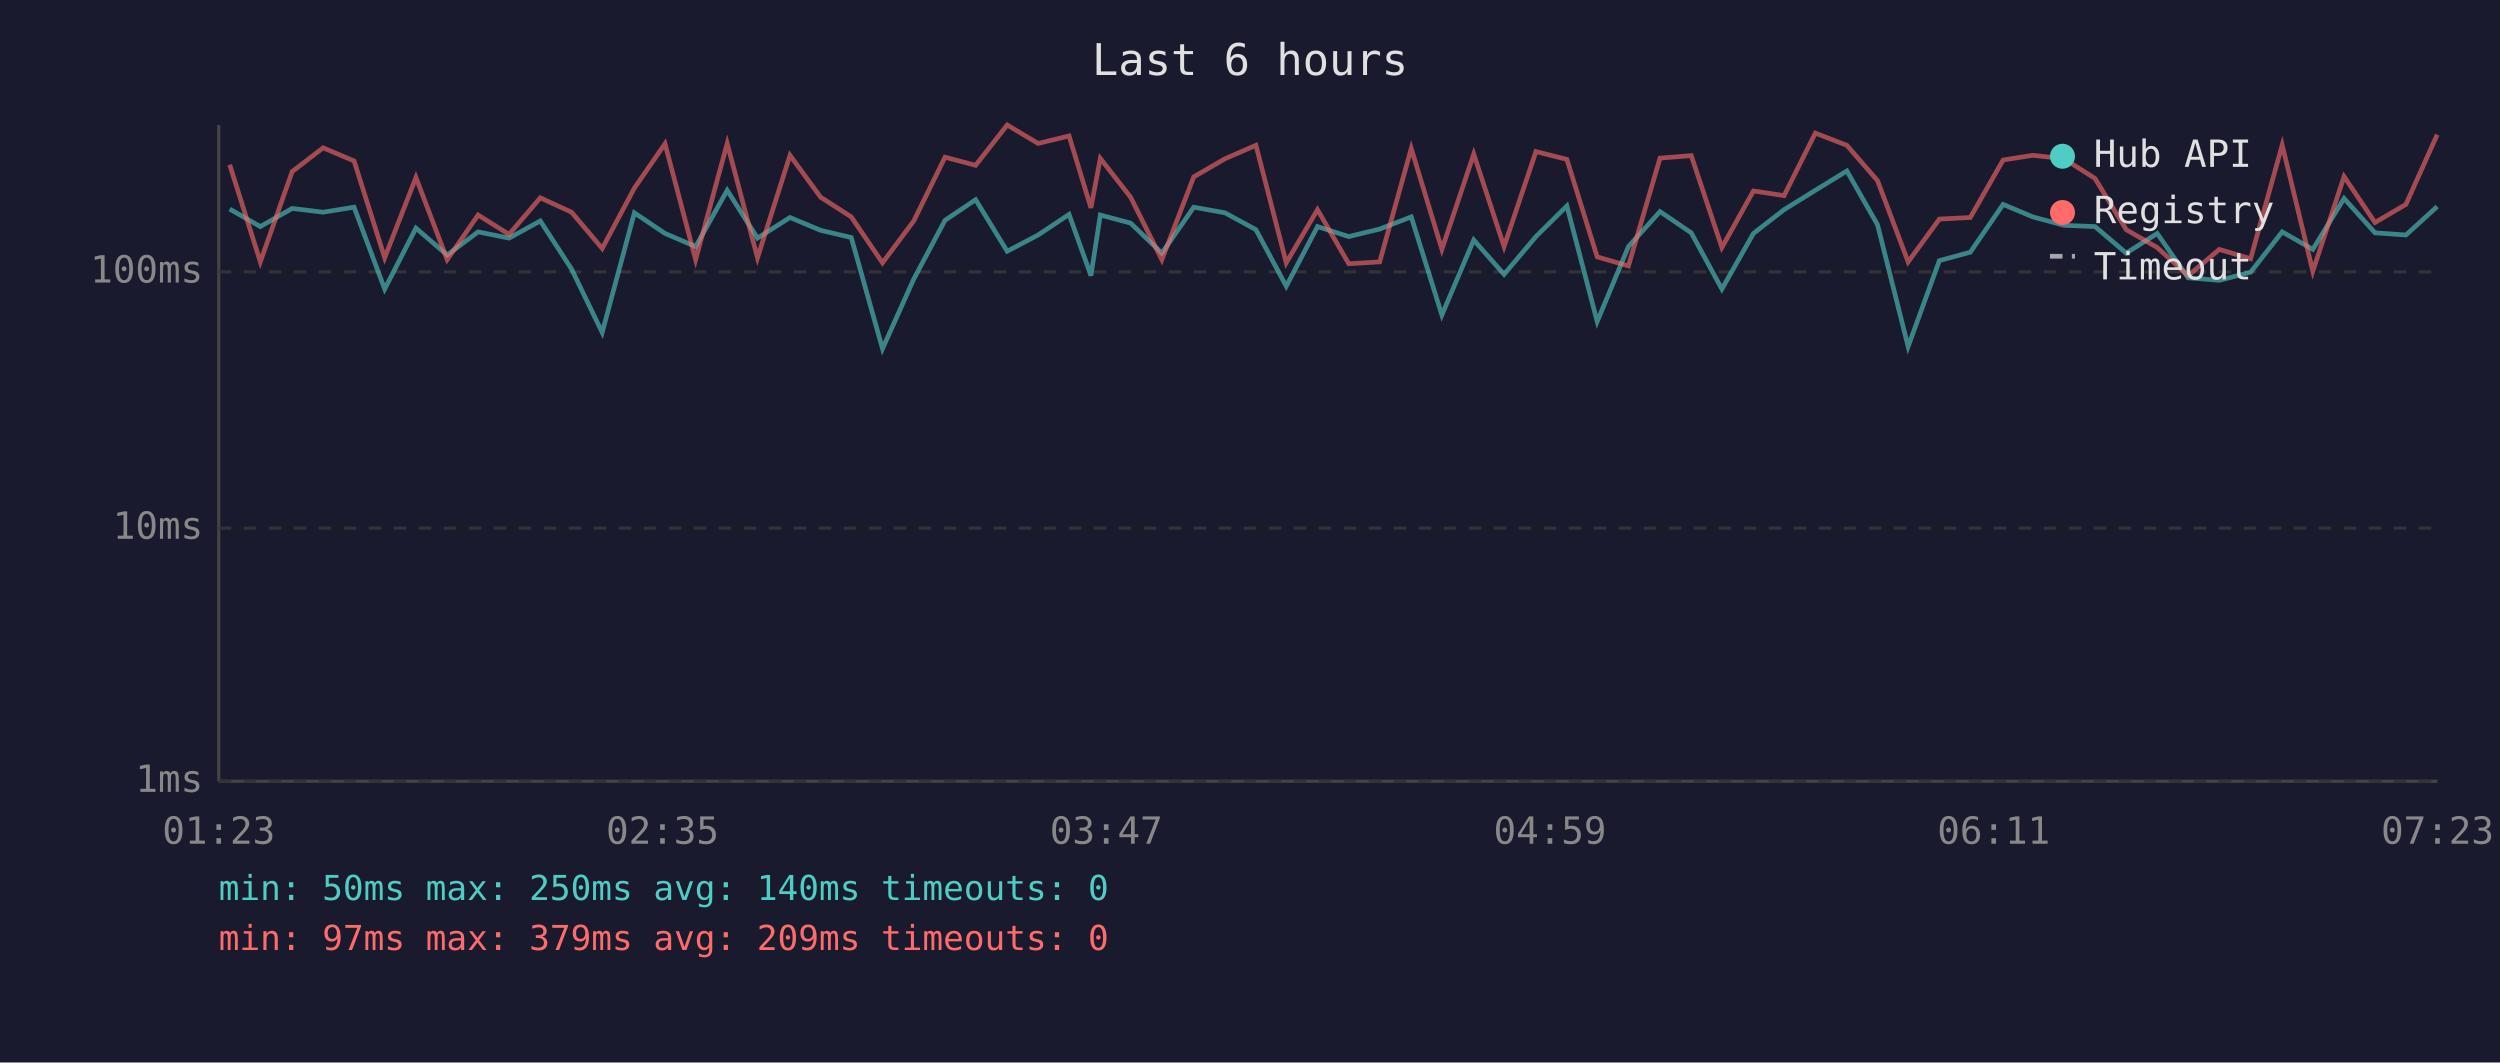
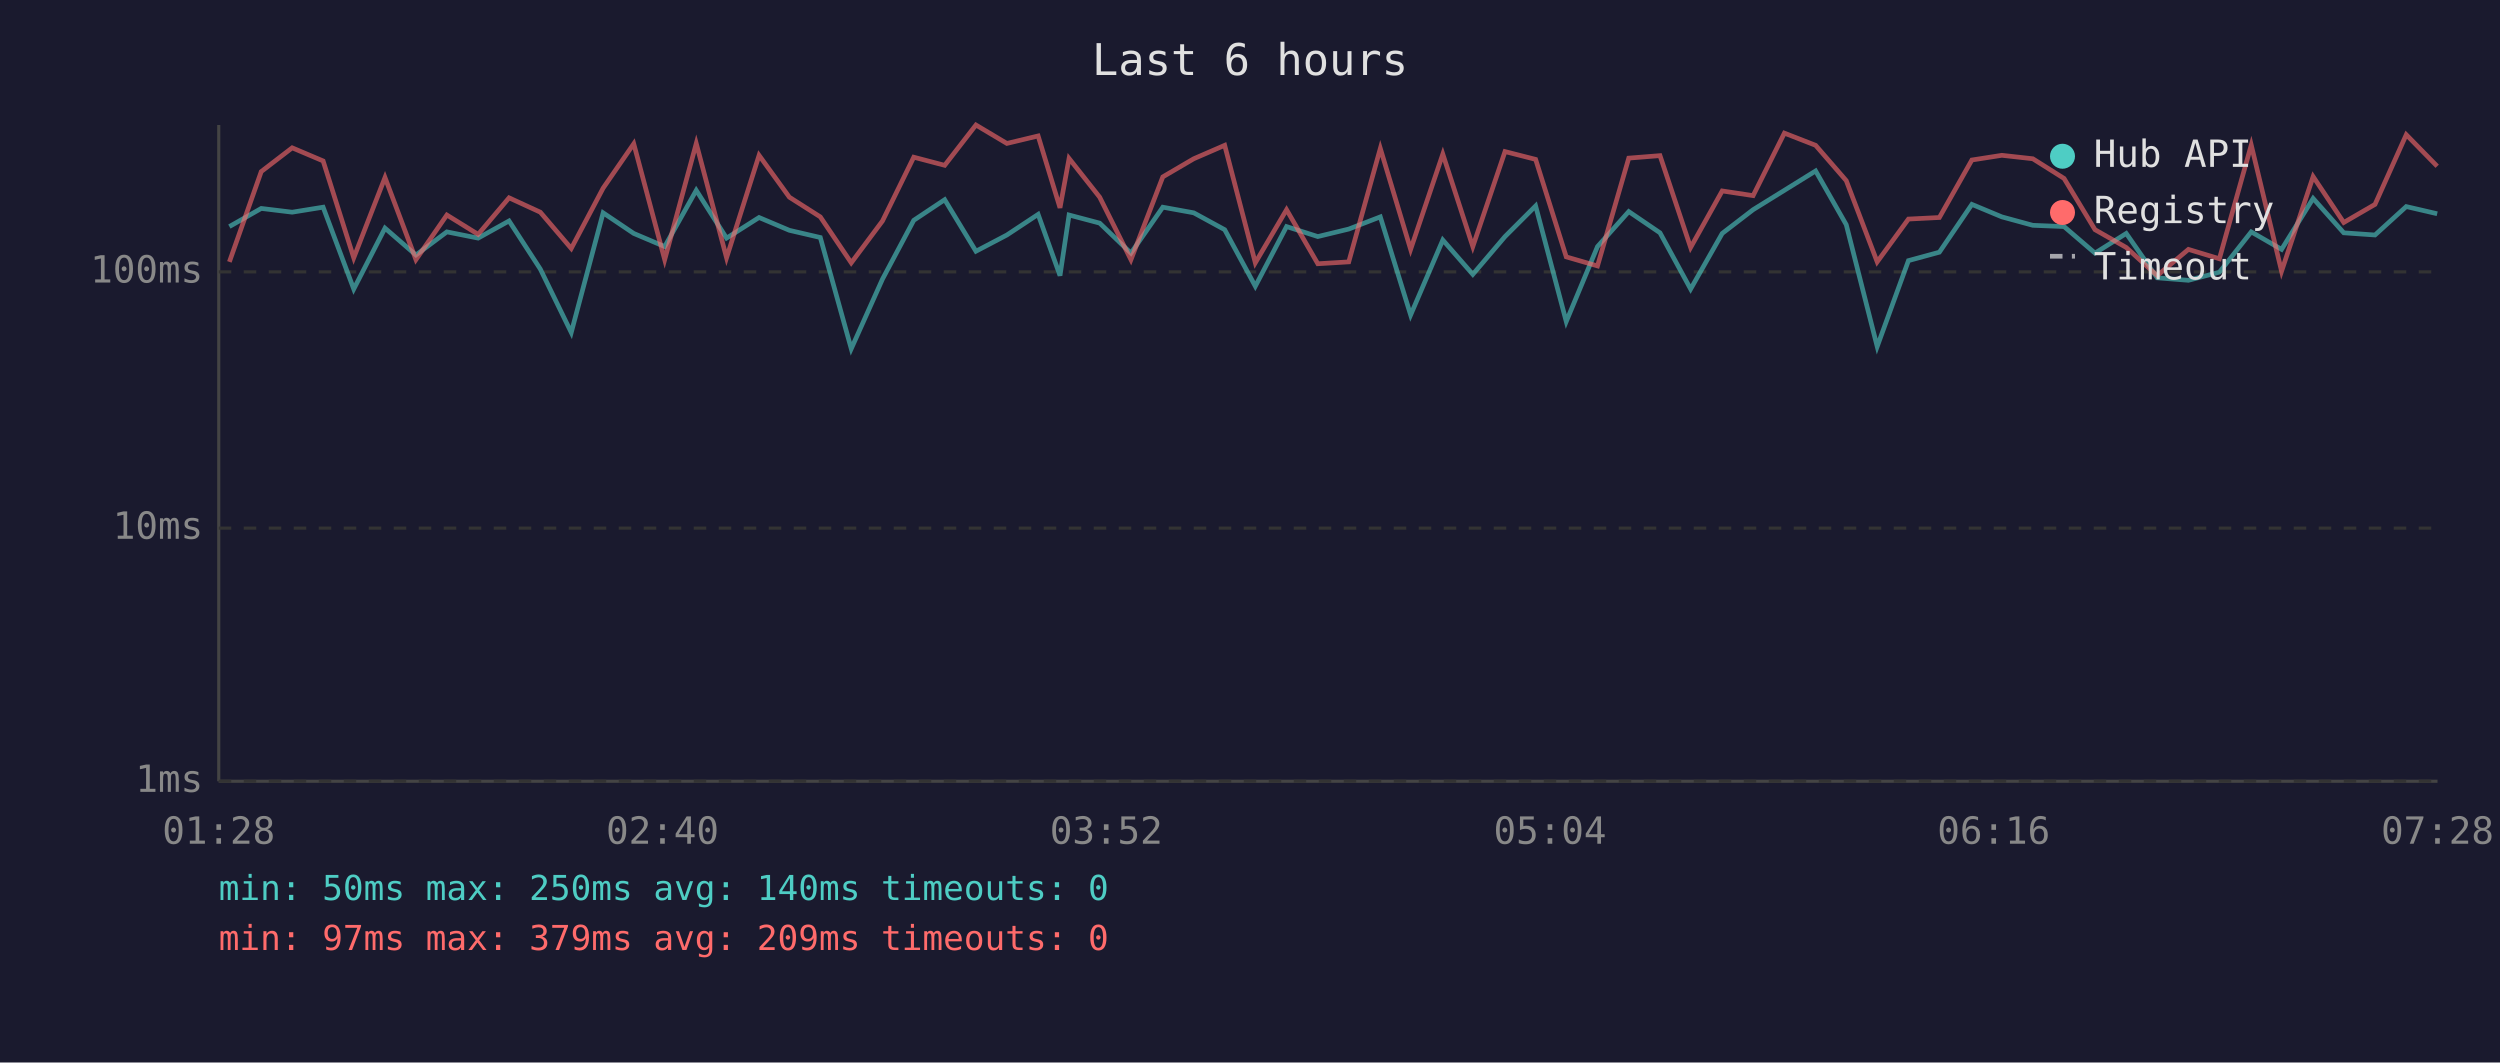
<svg xmlns="http://www.w3.org/2000/svg" viewBox="0 0 800 340" font-family="monospace" font-size="12">
  <rect width="800" height="340" fill="#1a1a2e" />
  <text x="400" y="24" fill="#e0e0e0" font-size="14" text-anchor="middle">Last 6 hours</text>
  <line x1="70" y1="40" x2="70" y2="250" stroke="#444" stroke-width="1" />
  <line x1="70" y1="250" x2="780" y2="250" stroke="#444" stroke-width="1" />
  <line x1="70" y1="250" x2="780" y2="250" stroke="#333" stroke-width="1" stroke-dasharray="4" />
  <text x="65" y="250" fill="#888" text-anchor="end" dominant-baseline="middle">1ms</text>
  <line x1="70" y1="169" x2="780" y2="169" stroke="#333" stroke-width="1" stroke-dasharray="4" />
  <text x="65" y="169" fill="#888" text-anchor="end" dominant-baseline="middle">10ms</text>
  <line x1="70" y1="87" x2="780" y2="87" stroke="#333" stroke-width="1" stroke-dasharray="4" />
  <text x="65" y="87" fill="#888" text-anchor="end" dominant-baseline="middle">100ms</text>
-   <text x="70" y="270" fill="#888" text-anchor="middle">01:23</text>
-   <text x="212" y="270" fill="#888" text-anchor="middle">02:35</text>
-   <text x="354" y="270" fill="#888" text-anchor="middle">03:47</text>
-   <text x="496" y="270" fill="#888" text-anchor="middle">04:59</text>
-   <text x="638" y="270" fill="#888" text-anchor="middle">06:11</text>
-   <text x="780" y="270" fill="#888" text-anchor="middle">07:23</text>
-   <polyline points="73.5,66.9 83.3,72.5 93.5,66.7 103.4,67.9 113.3,66.3 123.1,92.5 133.1,73.0 143.1,81.6 153.0,74.2 162.9,76.2 172.9,70.7 182.9,86.1 192.7,106.4 203.0,68.1 212.8,74.7 222.6,78.9 232.7,60.9 242.4,76.2 252.8,69.6 262.6,73.7 272.4,76.0 282.4,111.6 292.4,89.3 302.4,70.5 312.2,63.9 322.3,80.4 332.2,75.2 342.1,68.6 349.1,88.2 352.1,68.8 361.8,71.4 371.8,81.0 382.0,66.3 392.0,68.1 401.9,73.5 411.6,91.6 421.6,72.5 431.6,75.7 441.5,73.3 451.6,69.4 461.4,100.8 471.6,76.8 481.3,87.8 491.5,75.7 501.4,65.9 511.1,102.9 521.1,78.9 531.2,67.7 541.2,74.5 551.0,92.5 561.1,74.7 570.9,67.1 580.9,60.9 591.0,54.7 600.8,71.9 610.6,110.9 620.6,83.4 630.5,80.7 641.0,65.4 650.5,69.4 660.5,72.1 670.4,72.5 680.4,81.0 690.3,74.7 700.2,88.9 710.2,89.7 720.2,87.1 730.3,74.2 740.1,79.8 750.1,63.5 760.0,74.5 769.9,75.2 779.9,66.1" fill="none" stroke="#4ecdc4" stroke-width="1.5" opacity="0.6" />
-   <polyline points="73.5,52.7 83.3,83.8 93.5,54.9 103.4,47.3 113.3,51.5 123.1,82.5 133.1,56.8 143.1,83.1 153.0,68.8 162.9,75.0 172.9,63.3 182.9,67.9 192.7,79.5 203.0,60.2 212.8,46.0 222.6,83.1 232.7,45.9 242.4,82.5 252.8,49.7 262.6,63.1 272.4,69.4 282.4,84.1 292.4,70.7 302.4,50.3 312.2,52.9 322.3,40.0 332.2,45.9 342.1,43.5 349.1,66.5 352.1,50.7 361.8,63.1 371.8,83.1 382.0,56.6 392.0,50.8 401.9,46.5 411.6,84.1 421.6,67.1 431.6,84.4 441.5,83.8 451.6,47.5 461.4,79.8 471.6,49.3 481.3,78.9 491.5,48.5 501.4,51.0 511.1,82.2 521.1,85.1 531.2,50.6 541.2,49.8 551.0,79.2 561.1,61.1 570.9,62.6 580.9,42.6 591.0,46.5 600.8,57.8 610.6,83.8 620.6,70.1 630.5,69.6 641.0,51.2 650.5,49.7 660.5,50.8 670.4,57.1 680.4,73.5 690.3,79.2 700.2,88.2 710.2,79.8 720.2,82.8 730.3,46.4 740.1,86.8 750.1,56.5 760.0,71.2 769.9,65.4 779.9,43.1" fill="none" stroke="#ff6b6b" stroke-width="1.5" opacity="0.6" />
+   <text x="70" y="270" fill="#888" text-anchor="middle">01:28</text>
+   <text x="212" y="270" fill="#888" text-anchor="middle">02:40</text>
+   <text x="354" y="270" fill="#888" text-anchor="middle">03:52</text>
+   <text x="496" y="270" fill="#888" text-anchor="middle">05:04</text>
+   <text x="638" y="270" fill="#888" text-anchor="middle">06:16</text>
+   <text x="780" y="270" fill="#888" text-anchor="middle">07:28</text>
+   <polyline points="73.4,72.5 83.6,66.7 93.5,67.9 103.4,66.3 113.2,92.5 123.2,73.0 133.1,81.6 143.0,74.2 153.0,76.2 162.9,70.7 172.9,86.1 182.8,106.4 193.0,68.1 202.8,74.7 212.7,78.9 222.8,60.9 232.5,76.2 242.9,69.6 252.6,73.7 262.5,76.0 272.4,111.6 282.4,89.3 292.4,70.5 302.3,63.9 312.3,80.4 322.2,75.2 332.2,68.6 339.2,88.2 342.1,68.8 351.9,71.4 361.9,81.0 372.1,66.3 382.0,68.1 391.9,73.5 401.7,91.6 411.7,72.5 421.7,75.7 431.6,73.3 441.7,69.4 451.4,100.8 461.7,76.8 471.3,87.8 481.6,75.7 491.4,65.9 501.2,102.9 511.2,78.9 521.2,67.7 531.2,74.5 541.0,92.5 551.1,74.7 561.0,67.1 571.0,60.9 581.0,54.7 590.8,71.9 600.7,110.9 610.7,83.4 620.6,80.7 631.0,65.4 640.6,69.4 650.5,72.1 660.5,72.5 670.4,81.0 680.4,74.7 690.3,88.9 700.3,89.7 710.2,87.1 720.4,74.2 730.1,79.8 740.2,63.5 750.0,74.5 760.0,75.2 770.0,66.1 779.9,68.4" fill="none" stroke="#4ecdc4" stroke-width="1.5" opacity="0.6" />
+   <polyline points="73.4,83.8 83.6,54.9 93.5,47.3 103.4,51.5 113.2,82.5 123.2,56.8 133.1,83.1 143.0,68.8 153.0,75.0 162.9,63.3 172.9,67.9 182.8,79.5 193.0,60.2 202.8,46.0 212.7,83.1 222.8,45.9 232.5,82.5 242.9,49.7 252.6,63.1 262.5,69.4 272.4,84.1 282.4,70.7 292.4,50.3 302.3,52.9 312.3,40.0 322.2,45.9 332.2,43.5 339.2,66.5 342.1,50.7 351.9,63.1 361.9,83.1 372.1,56.6 382.0,50.8 391.9,46.5 401.7,84.1 411.7,67.1 421.7,84.4 431.6,83.8 441.7,47.5 451.4,79.8 461.7,49.3 471.3,78.9 481.6,48.5 491.4,51.0 501.2,82.2 511.2,85.1 521.2,50.6 531.2,49.8 541.0,79.2 551.1,61.1 561.0,62.6 571.0,42.6 581.0,46.5 590.8,57.8 600.7,83.8 610.7,70.1 620.6,69.6 631.0,51.2 640.6,49.7 650.5,50.8 660.5,57.1 670.4,73.5 680.4,79.2 690.3,88.2 700.3,79.8 710.2,82.8 720.4,46.4 730.1,86.8 740.2,56.5 750.0,71.2 760.0,65.4 770.0,43.1 779.9,53.2" fill="none" stroke="#ff6b6b" stroke-width="1.5" opacity="0.6" />
  <circle cx="660" cy="50" r="4" fill="#4ecdc4" />
  <text x="670" y="50" fill="#e0e0e0" dominant-baseline="middle">Hub API</text>
  <circle cx="660" cy="68" r="4" fill="#ff6b6b" />
  <text x="670" y="68" fill="#e0e0e0" dominant-baseline="middle">Registry</text>
  <line x1="656" y1="82" x2="664" y2="82" stroke="#e0e0e0" stroke-width="1.5" stroke-dasharray="4,3" opacity="0.7" />
  <text x="670" y="86" fill="#e0e0e0" dominant-baseline="middle">Timeout</text>
  <text x="70" y="288" fill="#4ecdc4" font-size="11">min: 50ms  max: 250ms  avg: 140ms  timeouts: 0</text>
  <text x="70" y="304" fill="#ff6b6b" font-size="11">min: 97ms  max: 379ms  avg: 209ms  timeouts: 0</text>
</svg>
